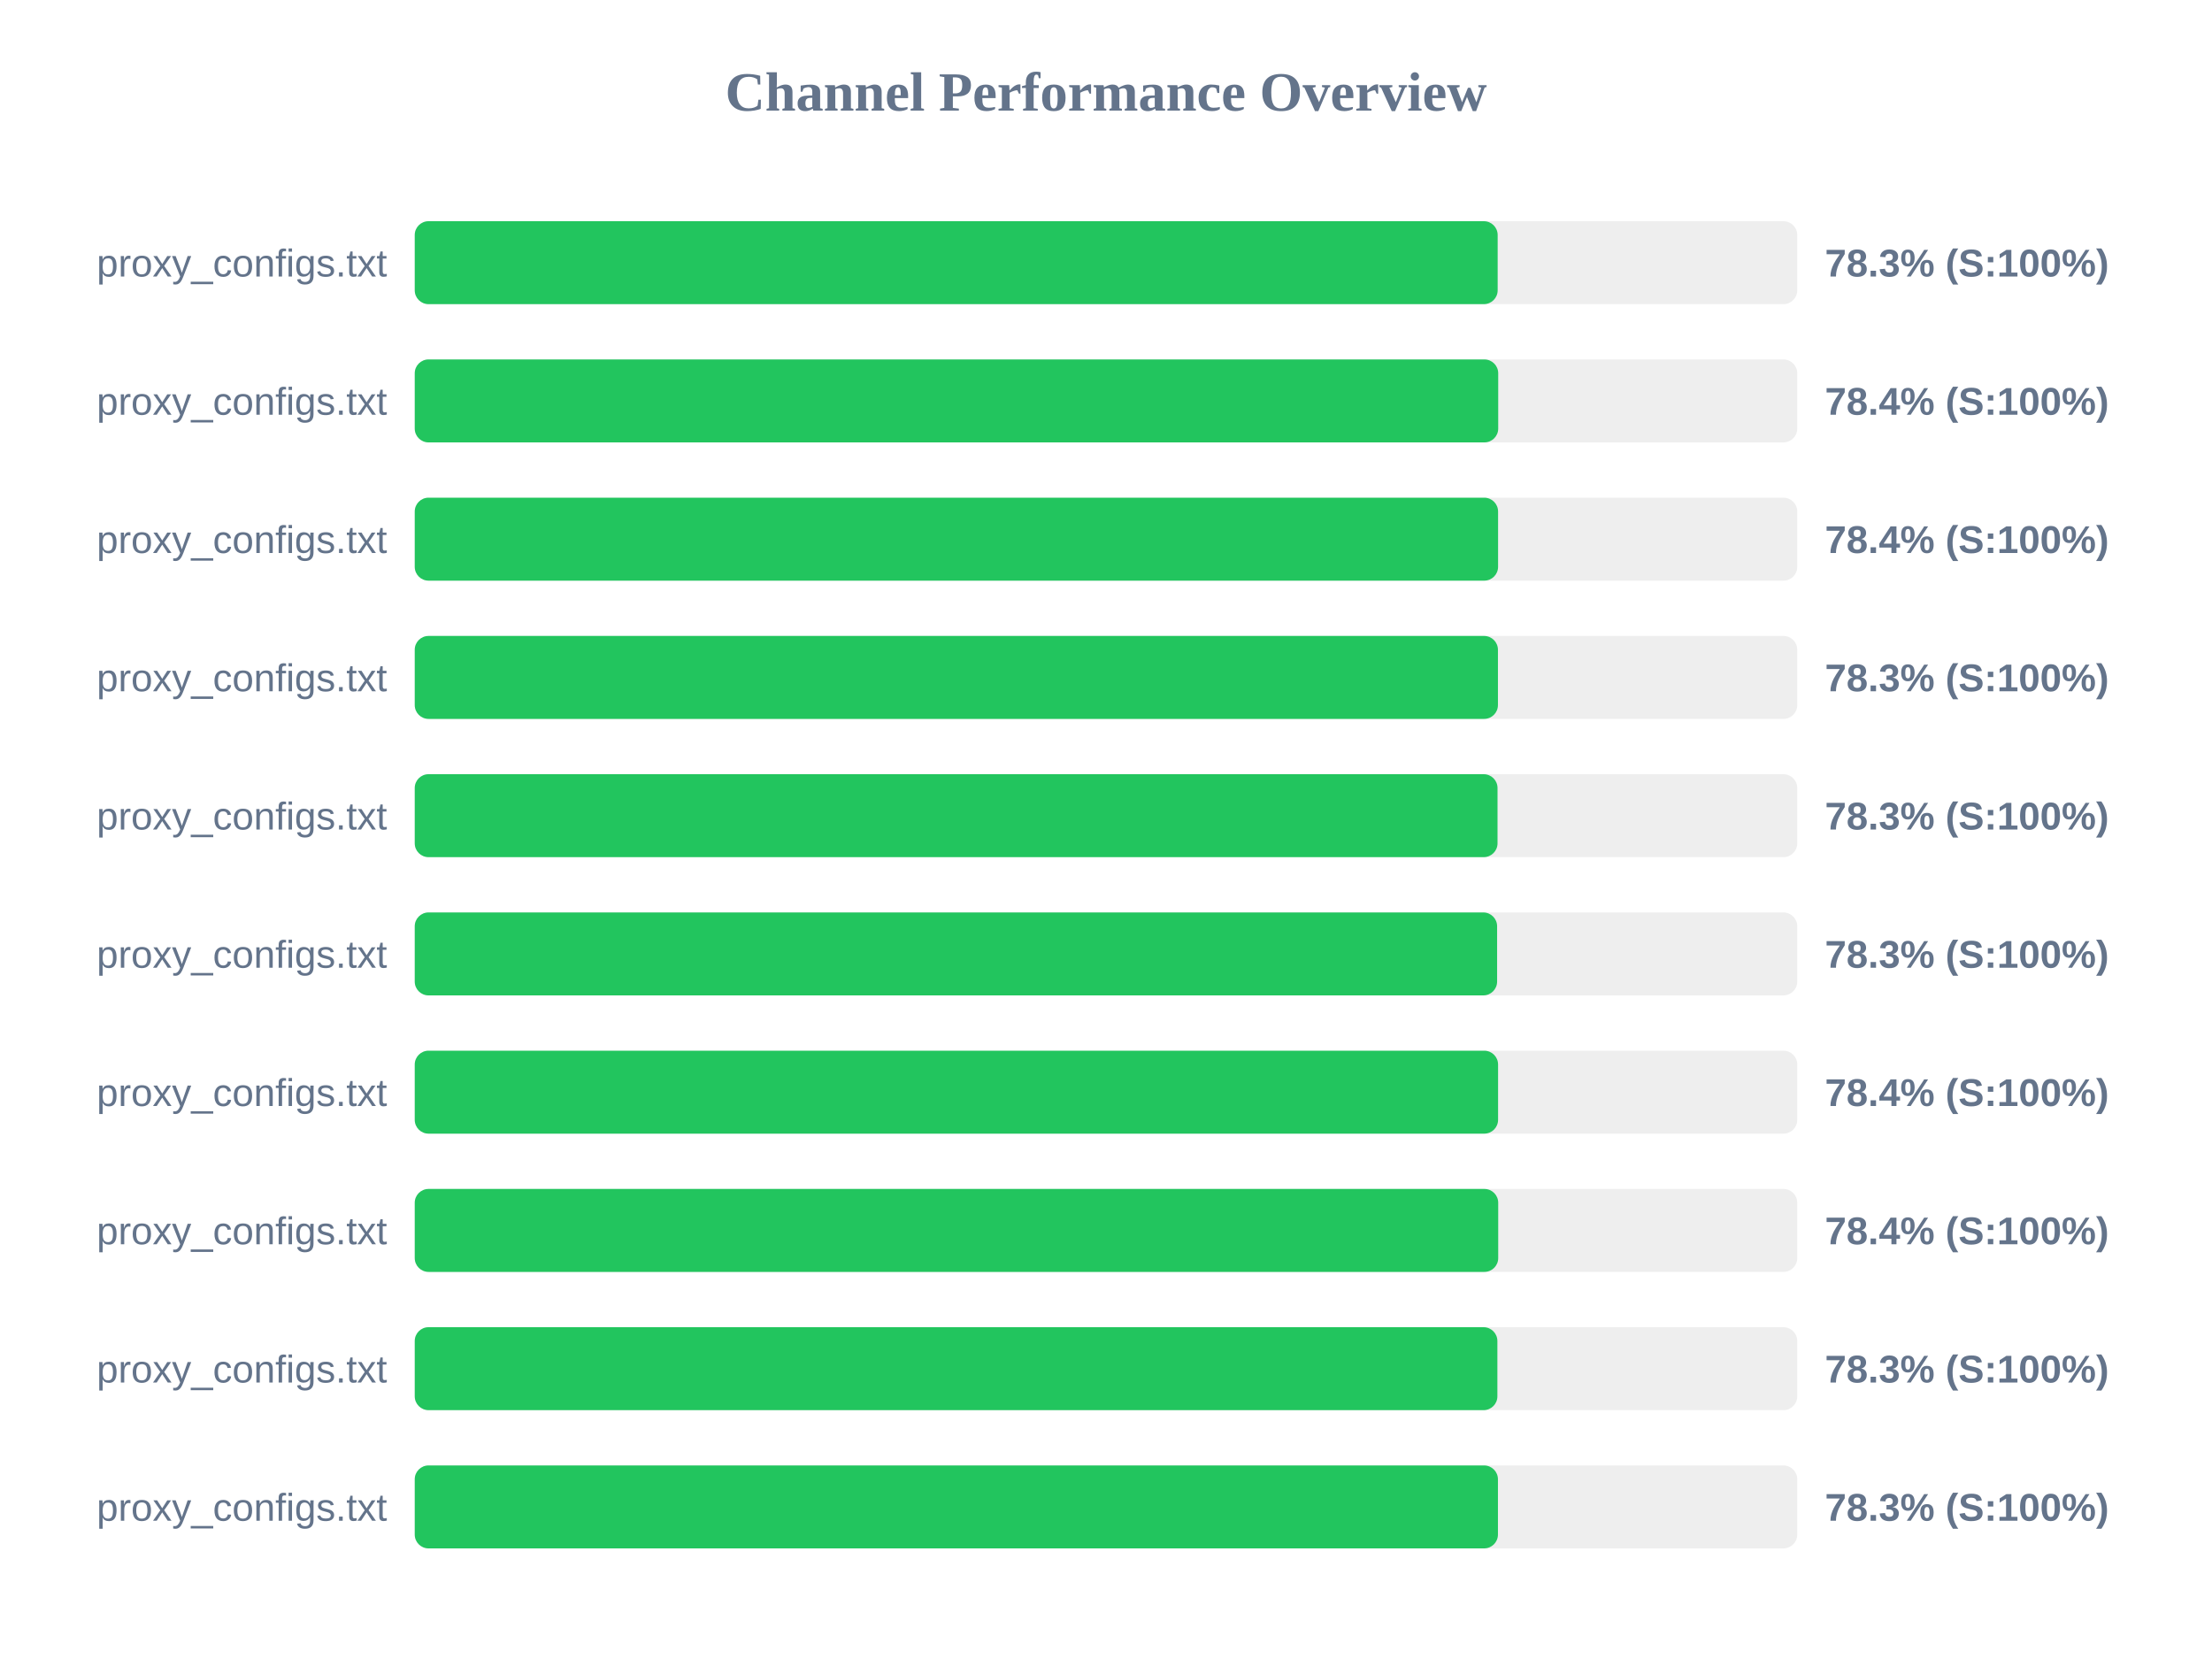
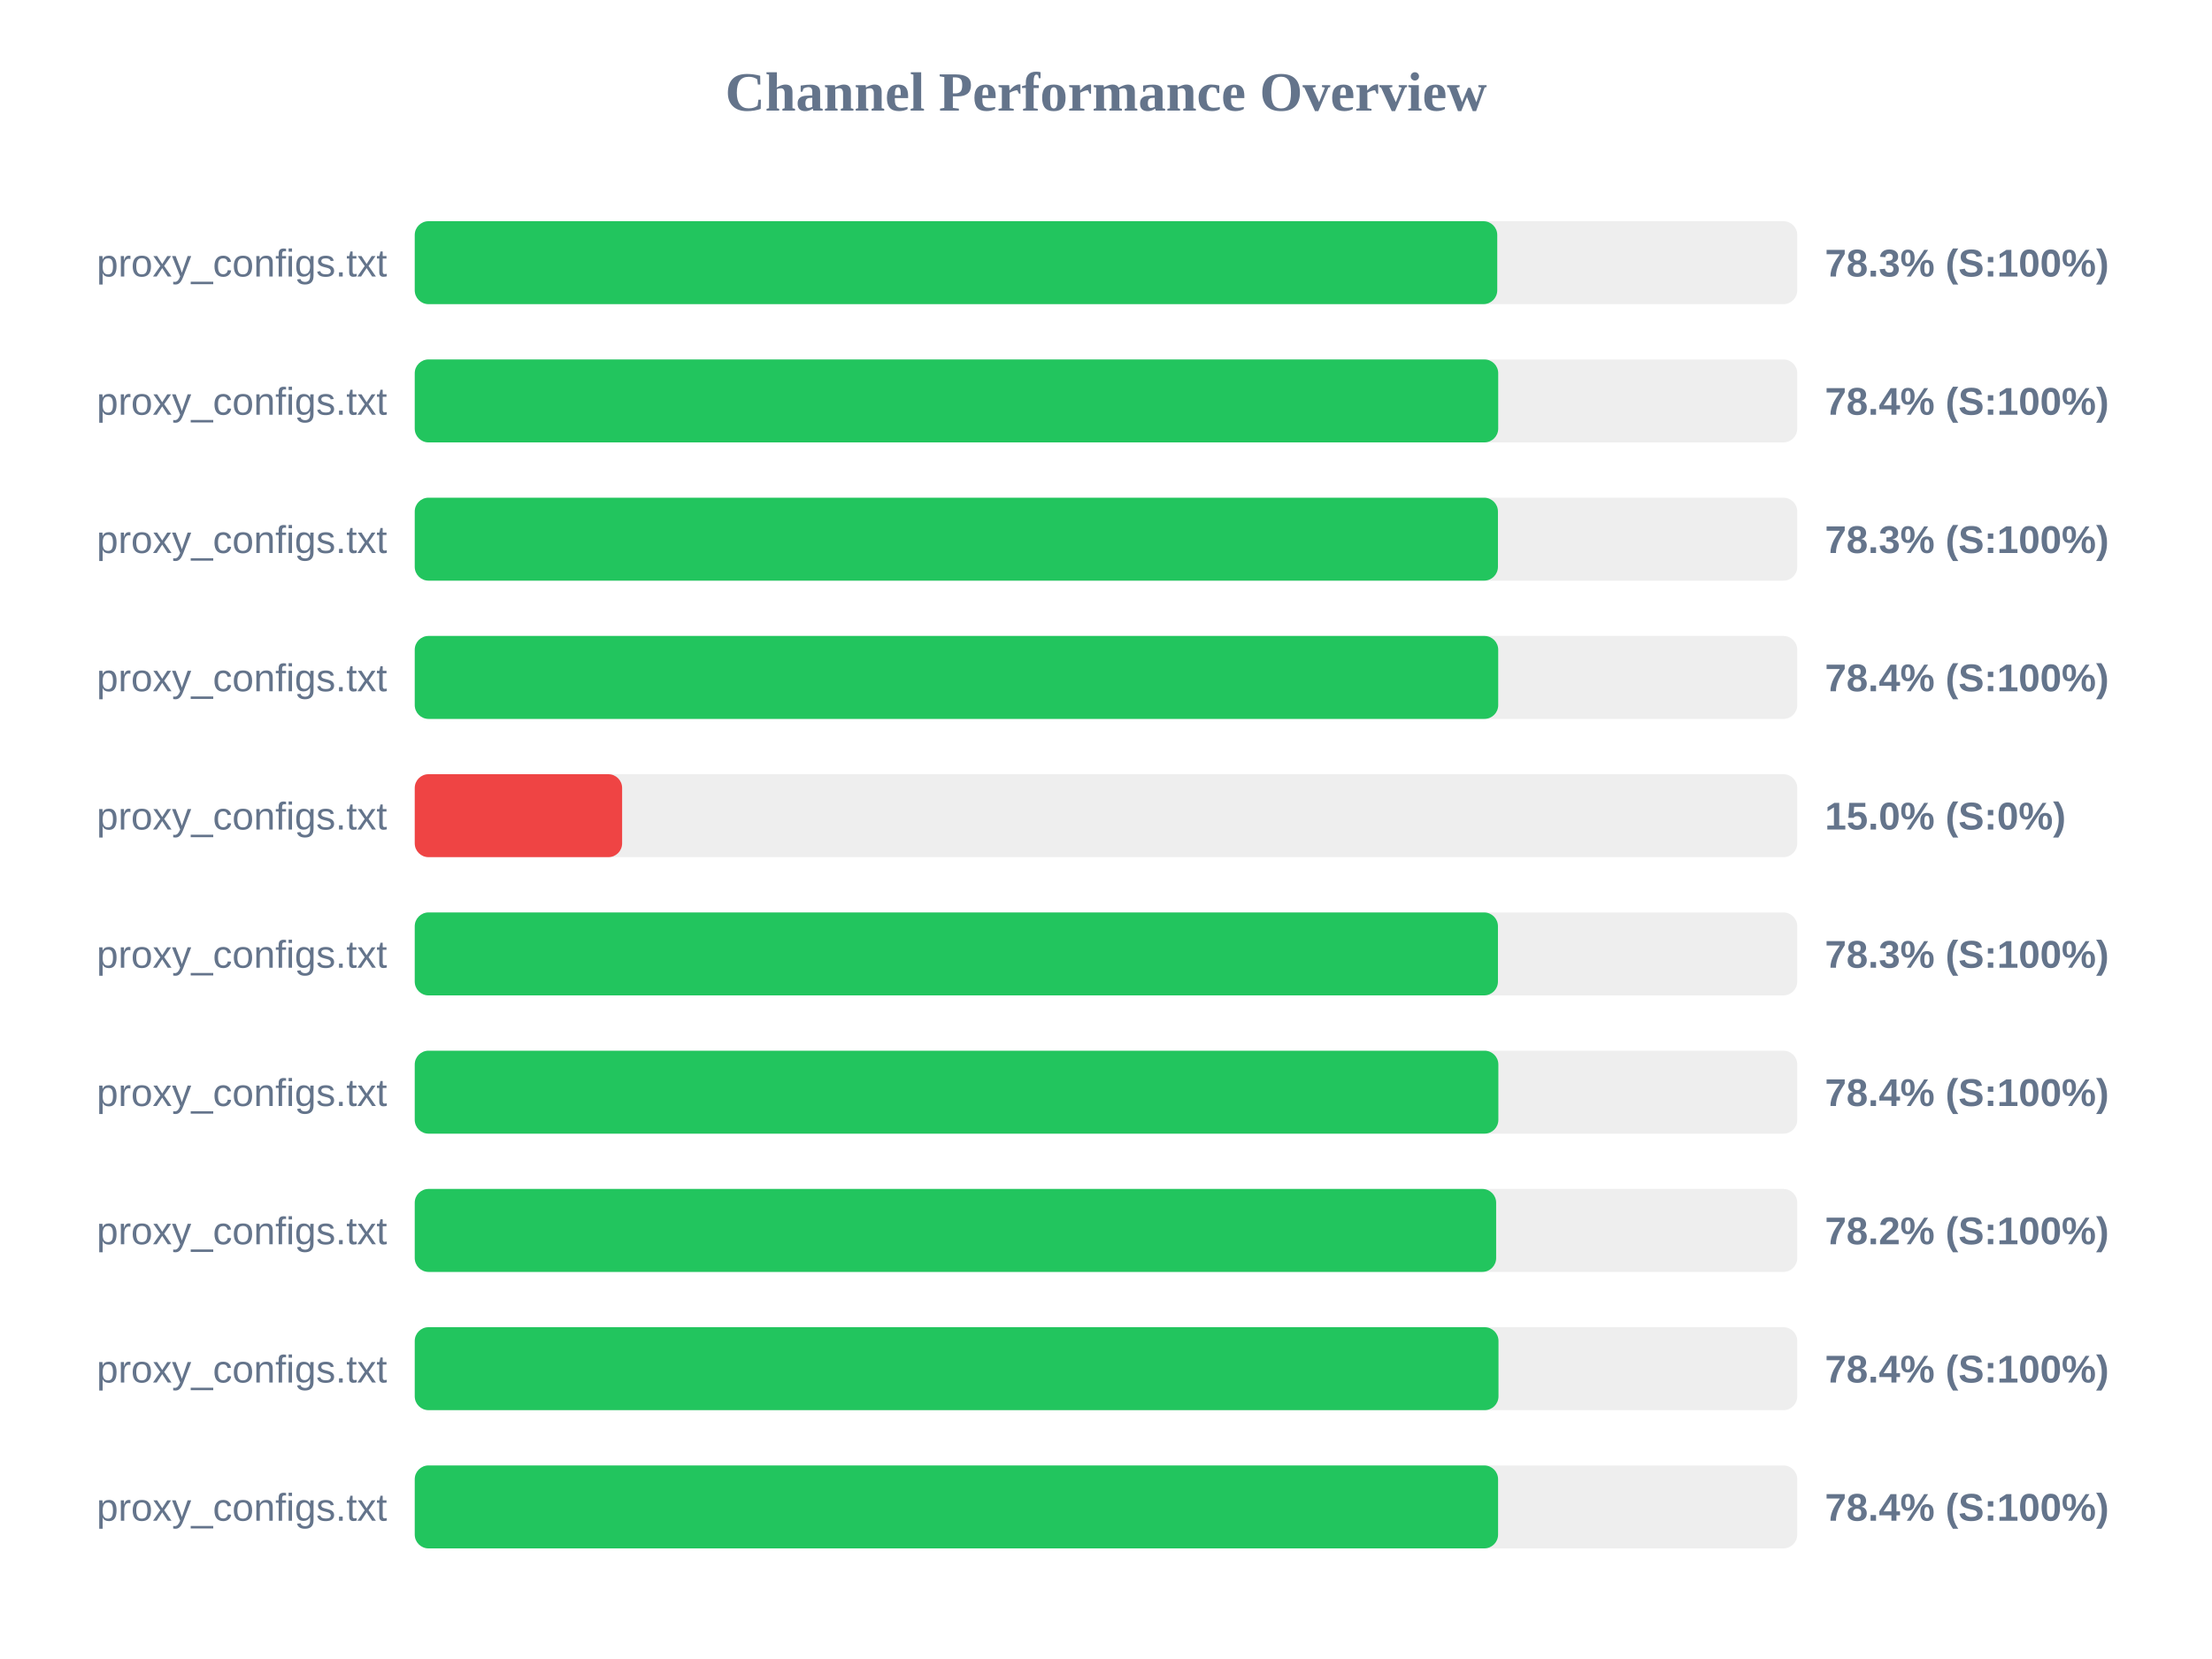
<svg xmlns="http://www.w3.org/2000/svg" width="800" height="600" version="1.1">
  <style>
        .row { font: 14px Arial; fill: #64748b; }
        .score { font: bold 14px Arial; fill: #64748b; }
    </style>
  <text x="400" y="40" text-anchor="middle" font-size="20px" font-weight="bold" fill="#64748b">Channel Performance Overview</text>
  <rect x="150" y="80" width="500" height="30" fill="#eee" rx="5" />
-   <rect x="150" y="80" width="391.65" height="30" fill="#22c55e" rx="5" />
+   <rect x="150" y="80" width="391.5" height="30" fill="#22c55e" rx="5" />
  <text x="140" y="100" text-anchor="end" class="row">proxy_configs.txt</text>
  <text x="660" y="100" text-anchor="start" class="score">78.3% (S:100%)</text>
  <rect x="150" y="130" width="500" height="30" fill="#eee" rx="5" />
  <rect x="150" y="130" width="391.85" height="30" fill="#22c55e" rx="5" />
  <text x="140" y="150" text-anchor="end" class="row">proxy_configs.txt</text>
  <text x="660" y="150" text-anchor="start" class="score">78.4% (S:100%)</text>
  <rect x="150" y="180" width="500" height="30" fill="#eee" rx="5" />
-   <rect x="150" y="180" width="391.8" height="30" fill="#22c55e" rx="5" />
+   <rect x="150" y="180" width="391.75" height="30" fill="#22c55e" rx="5" />
  <text x="140" y="200" text-anchor="end" class="row">proxy_configs.txt</text>
-   <text x="660" y="200" text-anchor="start" class="score">78.4% (S:100%)</text>
+   <text x="660" y="200" text-anchor="start" class="score">78.3% (S:100%)</text>
  <rect x="150" y="230" width="500" height="30" fill="#eee" rx="5" />
-   <rect x="150" y="230" width="391.75" height="30" fill="#22c55e" rx="5" />
+   <rect x="150" y="230" width="391.85" height="30" fill="#22c55e" rx="5" />
  <text x="140" y="250" text-anchor="end" class="row">proxy_configs.txt</text>
-   <text x="660" y="250" text-anchor="start" class="score">78.3% (S:100%)</text>
+   <text x="660" y="250" text-anchor="start" class="score">78.4% (S:100%)</text>
  <rect x="150" y="280" width="500" height="30" fill="#eee" rx="5" />
-   <rect x="150" y="280" width="391.6" height="30" fill="#22c55e" rx="5" />
+   <rect x="150" y="280" width="75.0" height="30" fill="#ef4444" rx="5" />
  <text x="140" y="300" text-anchor="end" class="row">proxy_configs.txt</text>
-   <text x="660" y="300" text-anchor="start" class="score">78.3% (S:100%)</text>
+   <text x="660" y="300" text-anchor="start" class="score">15.0% (S:0%)</text>
  <rect x="150" y="330" width="500" height="30" fill="#eee" rx="5" />
-   <rect x="150" y="330" width="391.45" height="30" fill="#22c55e" rx="5" />
+   <rect x="150" y="330" width="391.75" height="30" fill="#22c55e" rx="5" />
  <text x="140" y="350" text-anchor="end" class="row">proxy_configs.txt</text>
  <text x="660" y="350" text-anchor="start" class="score">78.3% (S:100%)</text>
  <rect x="150" y="380" width="500" height="30" fill="#eee" rx="5" />
-   <rect x="150" y="380" width="391.8" height="30" fill="#22c55e" rx="5" />
+   <rect x="150" y="380" width="391.9" height="30" fill="#22c55e" rx="5" />
  <text x="140" y="400" text-anchor="end" class="row">proxy_configs.txt</text>
  <text x="660" y="400" text-anchor="start" class="score">78.4% (S:100%)</text>
  <rect x="150" y="430" width="500" height="30" fill="#eee" rx="5" />
-   <rect x="150" y="430" width="391.85" height="30" fill="#22c55e" rx="5" />
+   <rect x="150" y="430" width="391.1" height="30" fill="#22c55e" rx="5" />
  <text x="140" y="450" text-anchor="end" class="row">proxy_configs.txt</text>
-   <text x="660" y="450" text-anchor="start" class="score">78.4% (S:100%)</text>
+   <text x="660" y="450" text-anchor="start" class="score">78.2% (S:100%)</text>
  <rect x="150" y="480" width="500" height="30" fill="#eee" rx="5" />
-   <rect x="150" y="480" width="391.55" height="30" fill="#22c55e" rx="5" />
+   <rect x="150" y="480" width="391.95" height="30" fill="#22c55e" rx="5" />
  <text x="140" y="500" text-anchor="end" class="row">proxy_configs.txt</text>
-   <text x="660" y="500" text-anchor="start" class="score">78.3% (S:100%)</text>
+   <text x="660" y="500" text-anchor="start" class="score">78.4% (S:100%)</text>
  <rect x="150" y="530" width="500" height="30" fill="#eee" rx="5" />
-   <rect x="150" y="530" width="391.75" height="30" fill="#22c55e" rx="5" />
+   <rect x="150" y="530" width="391.8" height="30" fill="#22c55e" rx="5" />
  <text x="140" y="550" text-anchor="end" class="row">proxy_configs.txt</text>
-   <text x="660" y="550" text-anchor="start" class="score">78.3% (S:100%)</text>
+   <text x="660" y="550" text-anchor="start" class="score">78.4% (S:100%)</text>
</svg>
